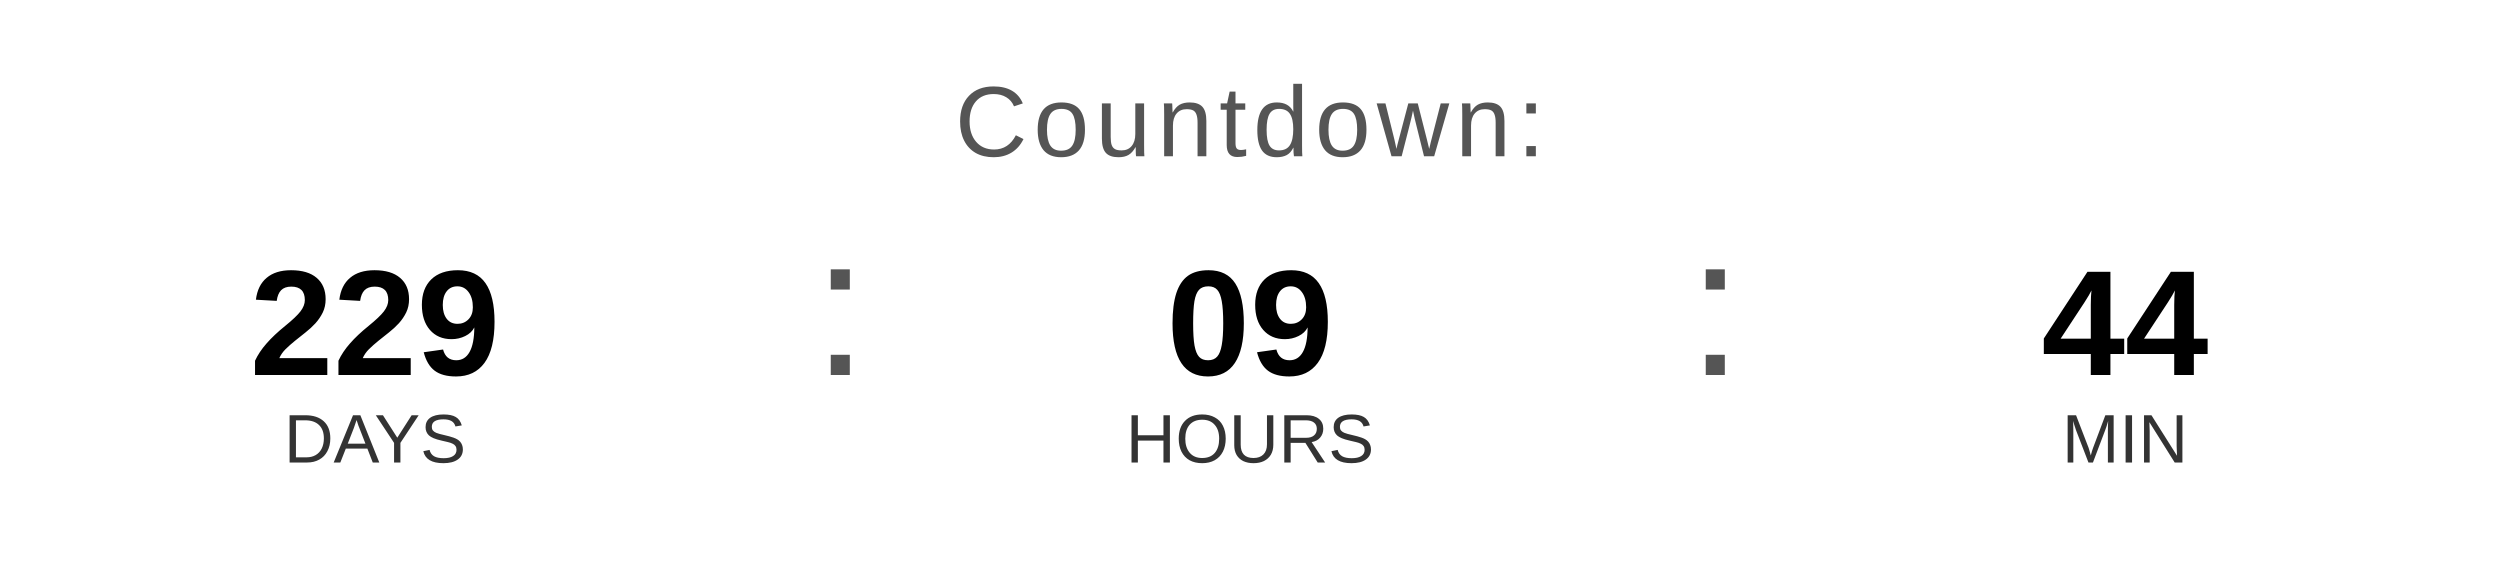
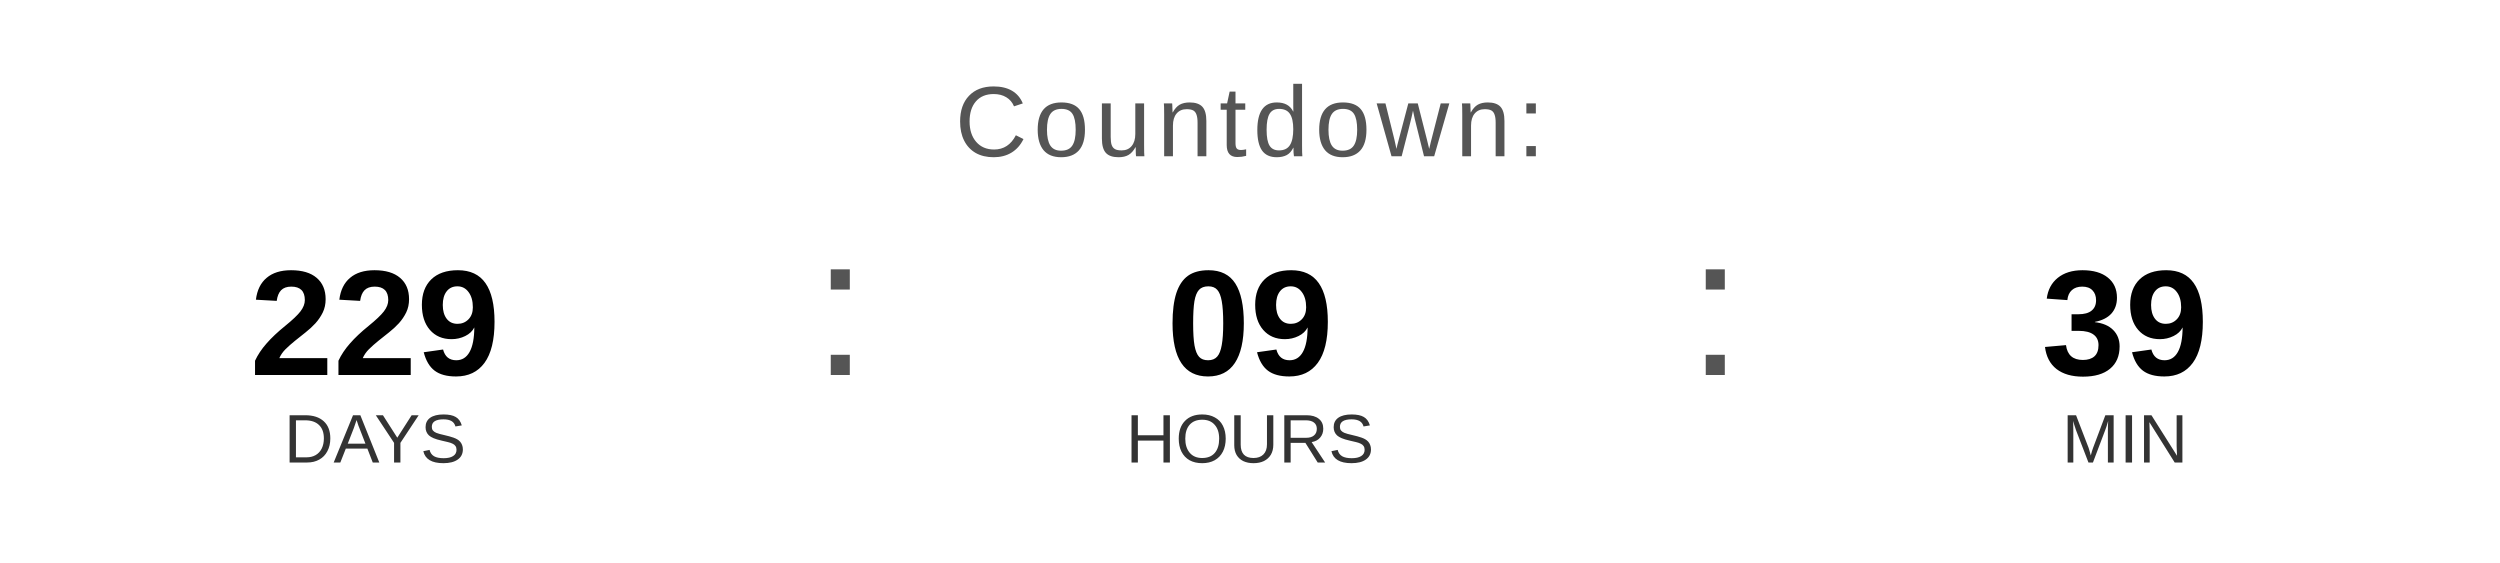
<svg xmlns="http://www.w3.org/2000/svg" width="400" height="90" viewBox="0 0 400 90">
  <text x="200" y="25" font-family="Arial, Helvetica, sans-serif" font-size="16" fill="#555555" text-anchor="middle" letter-spacing="1">
    Countdown:
  </text>
  <text x="60" y="60" font-family="Arial, Helvetica, sans-serif" font-size="24" font-weight="bold" fill="#000000" text-anchor="middle">229</text>
  <text x="60" y="74" font-family="Arial, Helvetica, sans-serif" font-size="11" fill="#333333" text-anchor="middle">DAYS</text>
  <text x="130" y="60" font-family="Arial, sans-serif" font-size="32" fill="#555555">:</text>
  <text x="200" y="60" font-family="Arial, Helvetica, sans-serif" font-size="24" font-weight="bold" fill="#000000" text-anchor="middle">09</text>
  <text x="200" y="74" font-family="Arial, Helvetica, sans-serif" font-size="11" fill="#333333" text-anchor="middle">HOURS</text>
  <text x="270" y="60" font-family="Arial, sans-serif" font-size="32" fill="#555555">:</text>
-   <text x="340" y="60" font-family="Arial, Helvetica, sans-serif" font-size="24" font-weight="bold" fill="#000000" text-anchor="middle">44</text>
+   <text x="340" y="60" font-family="Arial, Helvetica, sans-serif" font-size="24" font-weight="bold" fill="#000000" text-anchor="middle">39</text>
  <text x="340" y="74" font-family="Arial, Helvetica, sans-serif" font-size="11" fill="#333333" text-anchor="middle">MIN</text>
</svg>
